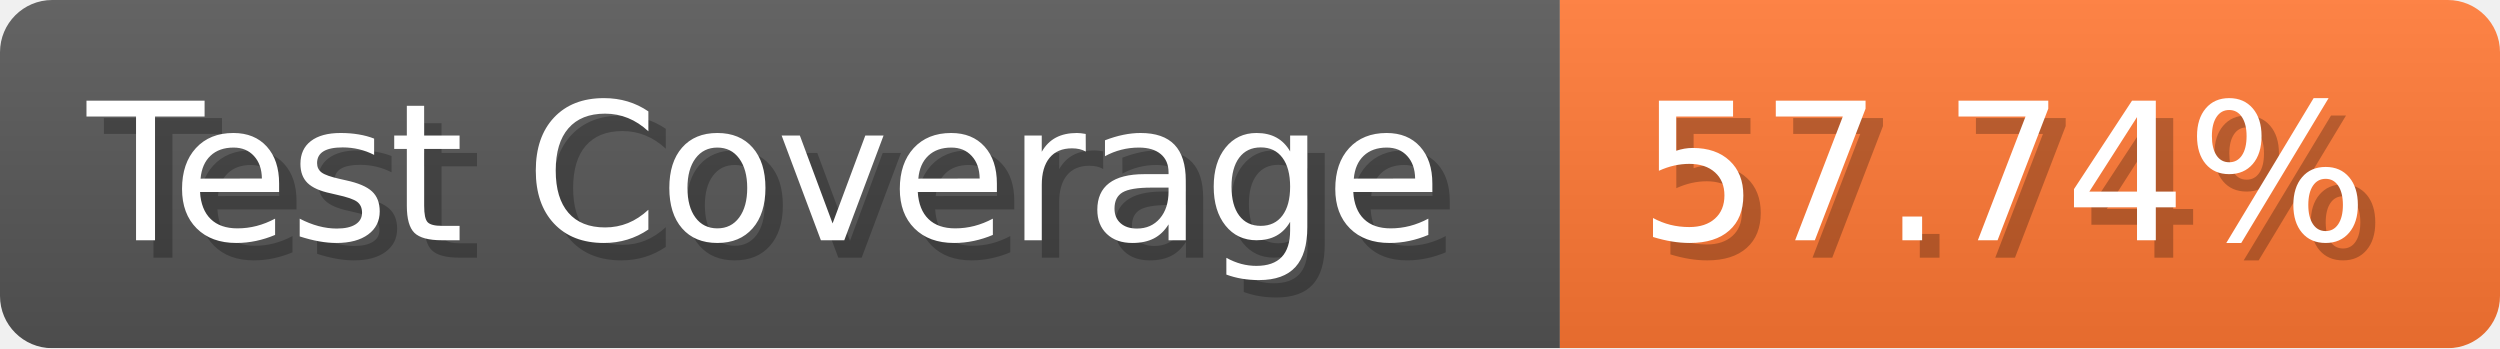
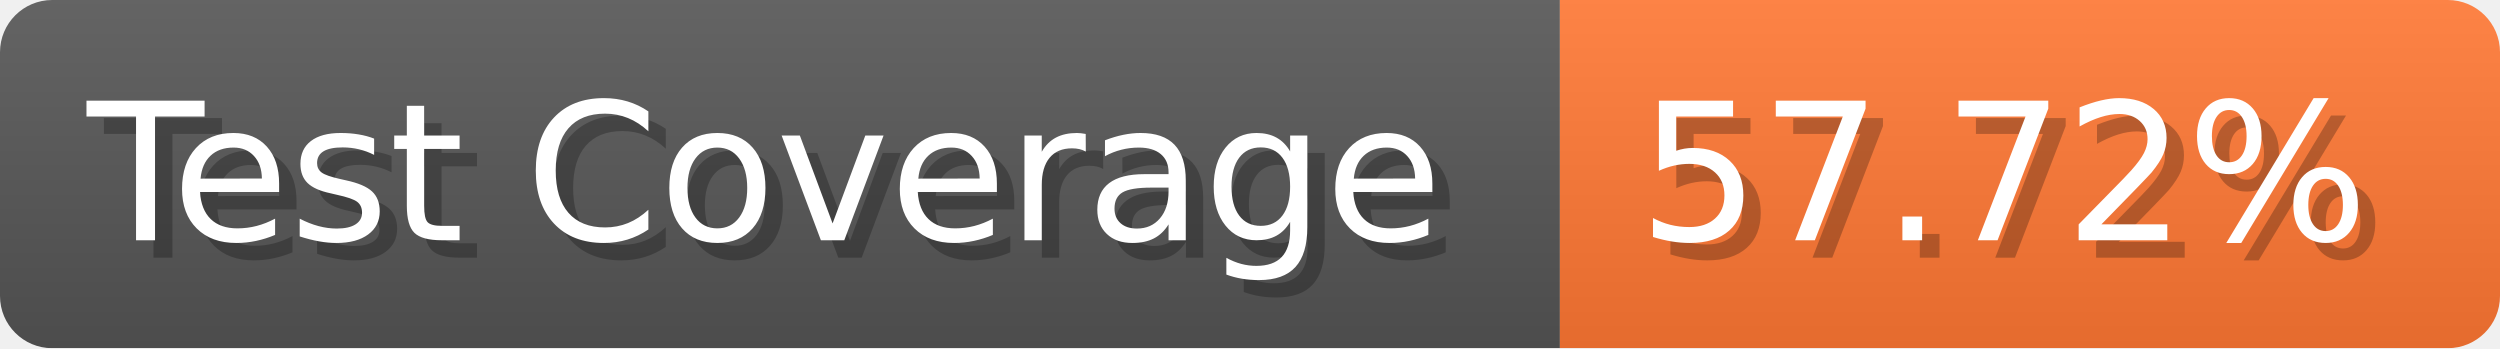
- <svg xmlns="http://www.w3.org/2000/svg" width="143.6" height="20" viewBox="0 0 1436 200" role="img" aria-label="Test Coverage: 57.74%">
+ <svg xmlns="http://www.w3.org/2000/svg" width="143.6" height="20" viewBox="0 0 1436 200" role="img" aria-label="Test Coverage: 57.72%">
  <linearGradient id="a" x2="0" y2="100%">
    <stop offset="0" stop-opacity=".1" stop-color="#EEE" />
    <stop offset="1" stop-opacity=".1" />
  </linearGradient>
  <mask id="m">
    <rect width="1436" height="200" rx="30" fill="#FFF" />
  </mask>
  <g mask="url(#m)">
    <rect width="896" height="200" fill="#555" />
    <rect width="540" height="200" fill="#F73" x="896" />
    <rect width="1436" height="200" fill="url(#a)" />
  </g>
  <g aria-hidden="true" fill="#fff" text-anchor="start" font-family="Verdana,DejaVu Sans,sans-serif" font-size="110">
    <text x="60" y="148" textLength="796" fill="#000" opacity="0.25">Test Coverage</text>
    <text x="50" y="138" textLength="796">Test Coverage</text>
-     <text x="951" y="148" textLength="440" fill="#000" opacity="0.25">57.74%</text>
-     <text x="941" y="138" textLength="440">57.74%</text>
+     <text x="951" y="148" textLength="440" fill="#000" opacity="0.25">57.72%</text>
+     <text x="941" y="138" textLength="440">57.72%</text>
  </g>
</svg>
